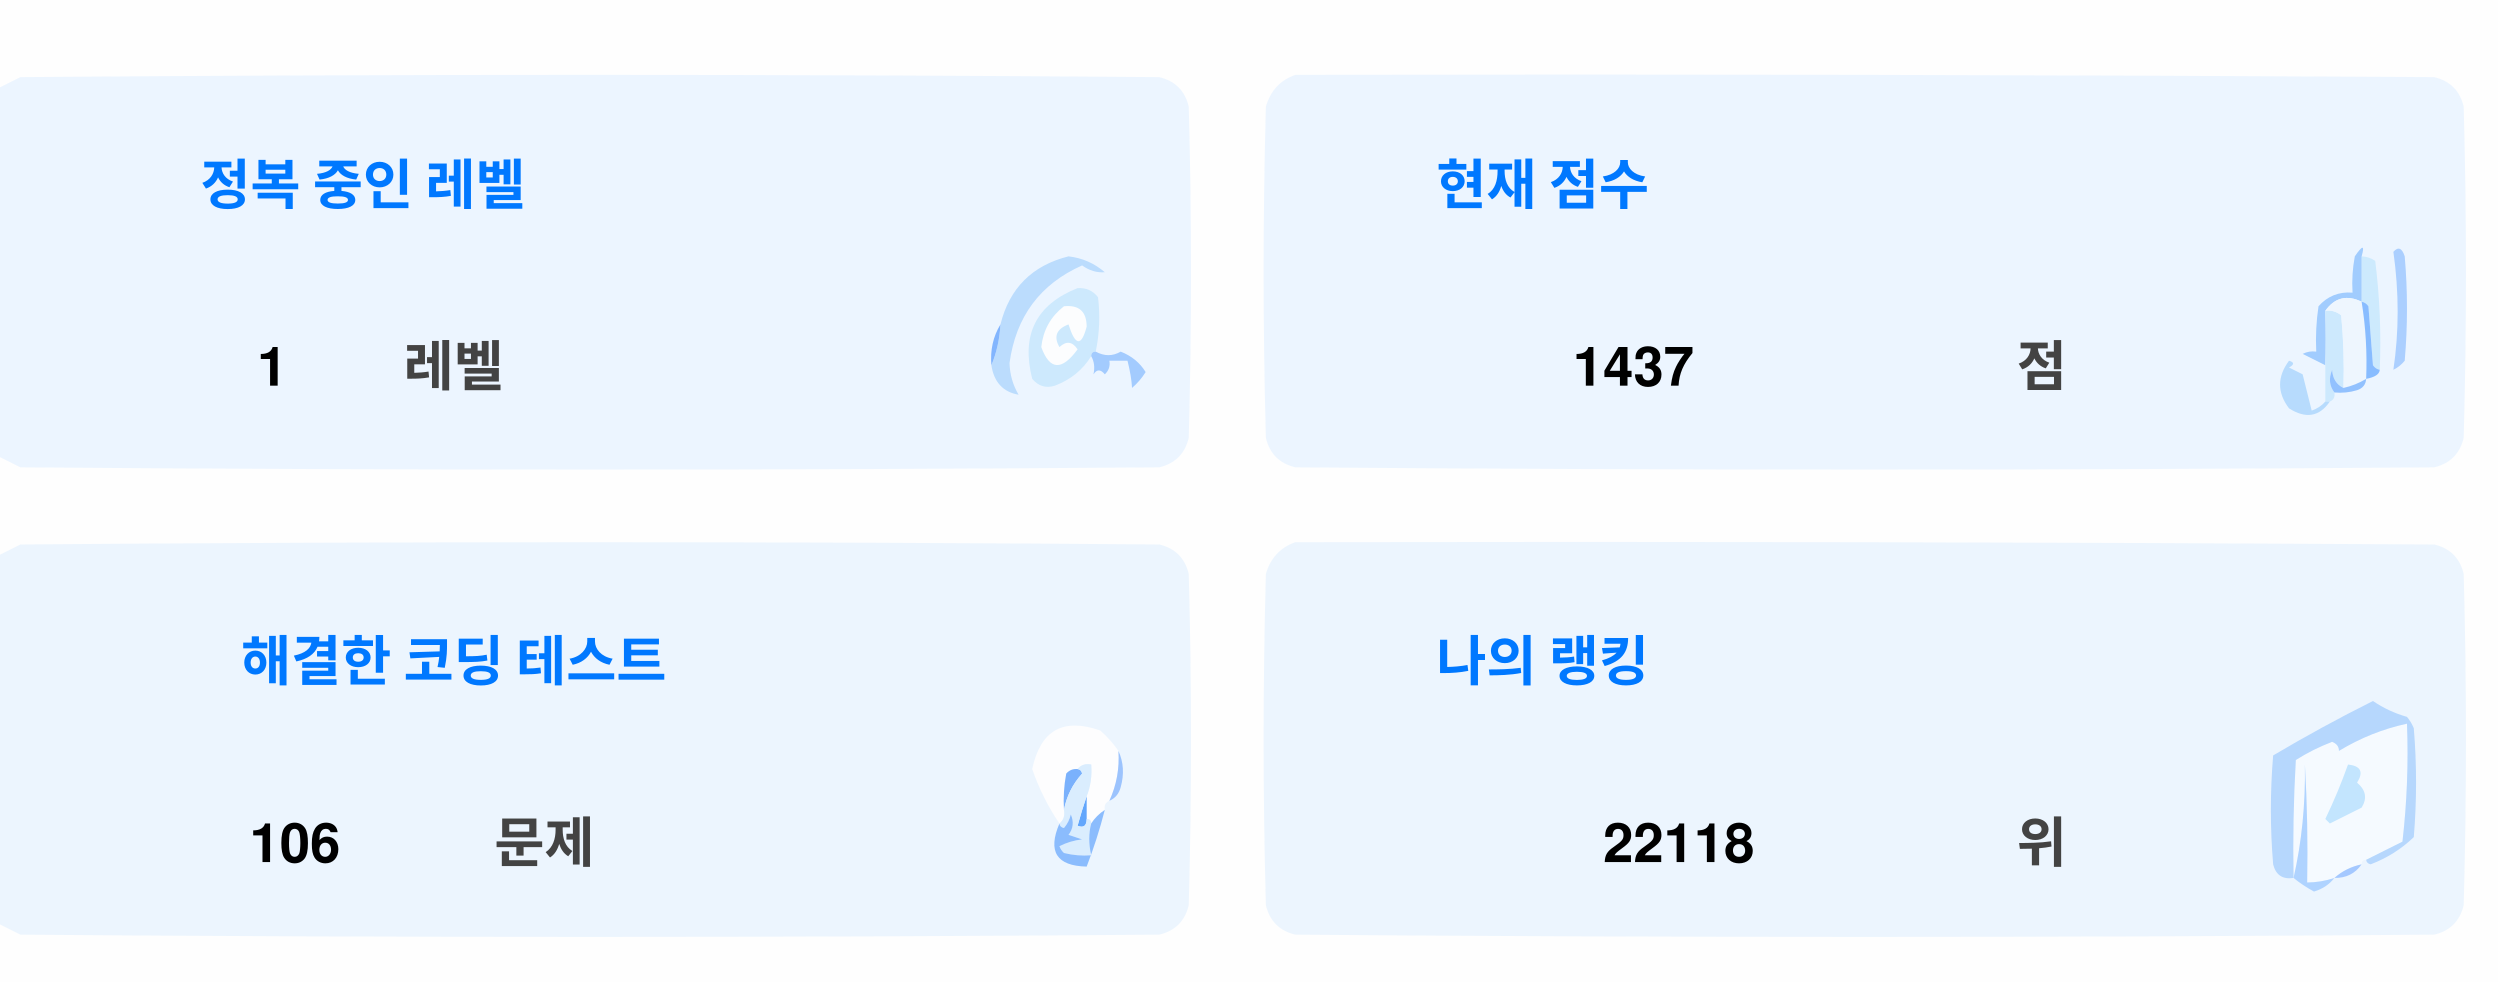
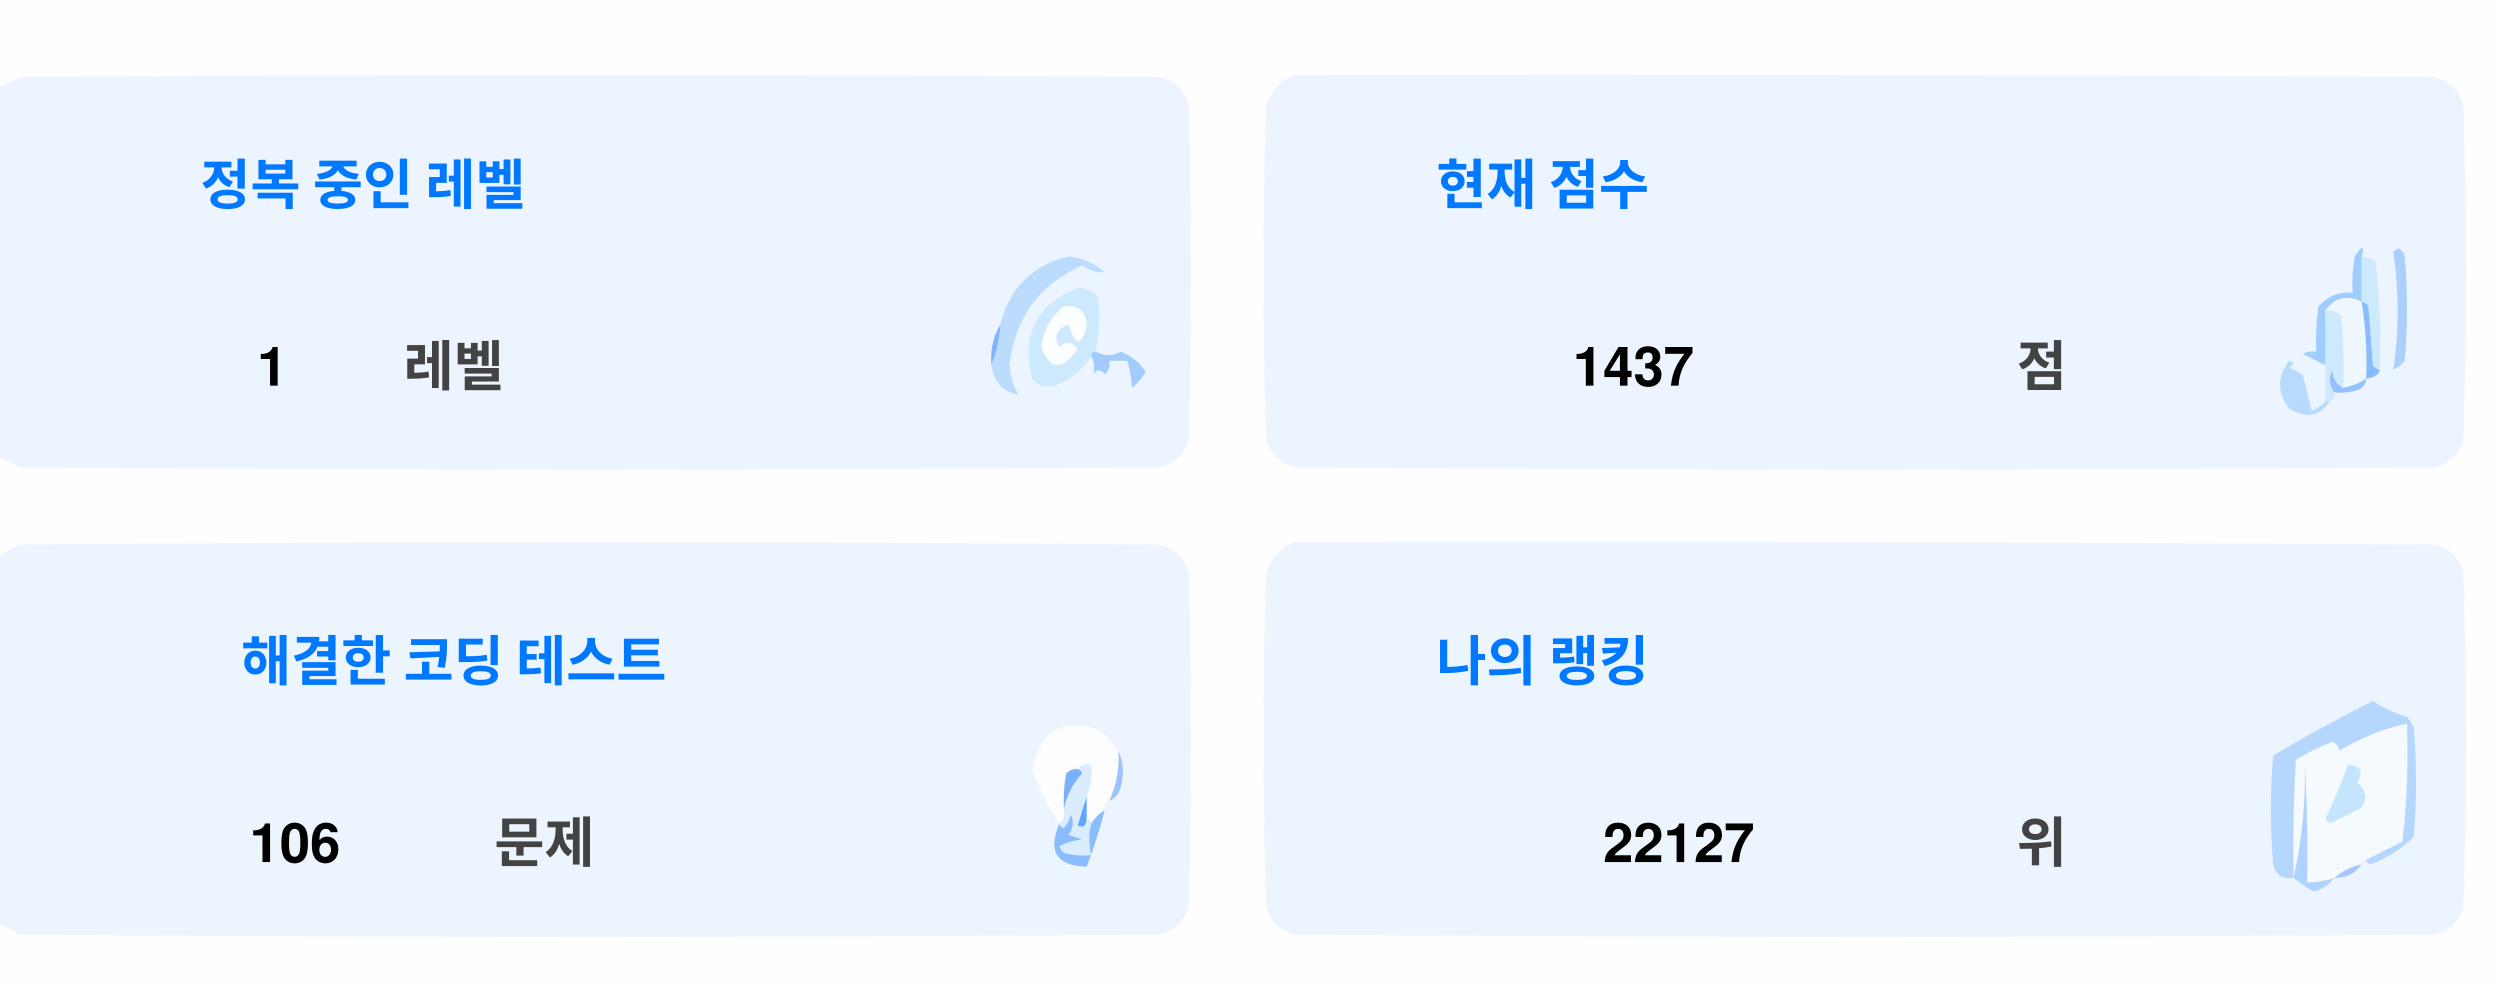
<svg xmlns="http://www.w3.org/2000/svg" version="1.1" width="551px" height="217px" style="shape-rendering:geometricPrecision; text-rendering:geometricPrecision; image-rendering:optimizeQuality; fill-rule:evenodd; clip-rule:evenodd">
  <style>.title {fill: #434343;font-size: 1rem;line-height: 1.5rem;font-weight: bold;font-family: -apple-system, BlinkMacSystemFont, Segoe UI, Helvetica, Arial, sans-serif, Apple Color Emoji, Segoe UI Emoji;}.desc {fill: #434343;font-size: 2.5rem;font-weight: bold;line-height: 1.5rem;font-family: -apple-system, BlinkMacSystemFont, Segoe UI, Helvetica, Arial, sans-serif, Apple Color Emoji, Segoe UI Emoji;}.desc-2 {fill: #434343;font-size: 1rem;font-weight: bold;line-height: 1.5rem;font-family: -apple-system, BlinkMacSystemFont, Segoe UI, Helvetica, Arial, sans-serif, Apple Color Emoji, Segoe UI Emoji;}.text, .desc {animation: twinkling 4s ease-in-out infinite;}@keyframes twinkling {40% { opacity: 1; }50% { opacity: 0.5; }60% { opacity: 1; }70% { opacity: 0.5; }80% { opacity: 1; }}</style>
  <g>
    <path style="opacity:1" fill="#fefefe" d="M -0.5,-0.5 C 183.167,-0.5 366.833,-0.5 550.5,-0.5C 550.5,71.833 550.5,144.167 550.5,216.5C 366.833,216.5 183.167,216.5 -0.5,216.5C -0.5,212.167 -0.5,207.833 -0.5,203.5C 1.14,204.32 2.807,205.153 4.5,206C 88.167,206.667 171.833,206.667 255.5,206C 259,205.167 261.167,203 262,199.5C 262.667,175.167 262.667,150.833 262,126.5C 261.167,123 259,120.833 255.5,120C 171.833,119.333 88.167,119.333 4.5,120C 2.807,120.847 1.14,121.68 -0.5,122.5C -0.5,115.167 -0.5,107.833 -0.5,100.5C 1.14,101.32 2.807,102.153 4.5,103C 88.167,103.667 171.833,103.667 255.5,103C 259,102.167 261.167,100 262,96.5C 262.667,72.167 262.667,47.833 262,23.5C 261.167,20 259,17.833 255.5,17C 171.833,16.333 88.167,16.333 4.5,17C 2.807,17.847 1.14,18.68 -0.5,19.5C -0.5,12.833 -0.5,6.167 -0.5,-0.5 Z" />
  </g>
  <g>
    <path style="opacity:1" fill="#ecf5ff" d="M -0.5,100.5 C -0.5,73.5 -0.5,46.5 -0.5,19.5C 1.14,18.68 2.807,17.847 4.5,17C 88.167,16.333 171.833,16.333 255.5,17C 259,17.833 261.167,20 262,23.5C 262.667,47.833 262.667,72.167 262,96.5C 261.167,100 259,102.167 255.5,103C 171.833,103.667 88.167,103.667 4.5,103C 2.807,102.153 1.14,101.32 -0.5,100.5 Z" />
  </g>
  <g>
    <path style="opacity:1" fill="#ecf5ff" d="M 285.5,16.5 C 369.167,16.333 452.834,16.5 536.5,17C 540,17.833 542.167,20 543,23.5C 543.667,47.833 543.667,72.167 543,96.5C 542.167,100 540,102.167 536.5,103C 452.833,103.667 369.167,103.667 285.5,103C 282,102.167 279.833,100 279,96.5C 278.333,72.167 278.333,47.833 279,23.5C 280.018,19.985 282.185,17.652 285.5,16.5 Z" />
  </g>
  <g>
    <path style="opacity:1" fill="#cdeafd" d="M 520.5,56.5 C 521.583,56.539 522.583,56.873 523.5,57.5C 524.498,65.472 524.831,73.472 524.5,81.5C 523.883,81.389 523.383,81.056 523,80.5C 522.667,76.167 522.333,71.833 522,67.5C 521.617,66.944 521.117,66.611 520.5,66.5C 520.5,63.167 520.5,59.833 520.5,56.5 Z" />
  </g>
  <g>
    <path style="opacity:1" fill="#abcfff" d="M 527.5,55.5 C 528.566,54.308 529.399,54.641 530,56.5C 530.667,64.167 530.667,71.833 530,79.5C 529.311,80.357 528.478,81.023 527.5,81.5C 528.758,73.08 528.758,64.414 527.5,55.5 Z" />
  </g>
  <g>
    <path style="opacity:1" fill="#bbdcfd" d="M 218.5,80.5 C 219.657,77.727 220.324,74.727 220.5,71.5C 222.49,63.51 227.49,58.51 235.5,56.5C 238.528,56.847 241.194,58.014 243.5,60C 241.744,60.141 240.078,59.641 238.5,58.5C 229.247,62.607 223.914,69.773 222.5,80C 222.565,82.526 223.232,84.859 224.5,87C 221.07,86.397 219.07,84.231 218.5,80.5 Z" />
  </g>
  <g>
    <path style="opacity:1" fill="#cde9fd" d="M 241.5,77.5 C 240.833,77.5 240.5,77.833 240.5,78.5C 238.628,81.529 235.961,83.695 232.5,85C 230.536,85.624 228.869,85.124 227.5,83.5C 225.021,73.791 228.354,67.124 237.5,63.5C 239.374,63.39 240.874,64.056 242,65.5C 242.497,69.524 242.331,73.524 241.5,77.5 Z" />
  </g>
  <g>
    <path style="opacity:1" fill="#fcfdfe" d="M 234.5,67.5 C 237.826,67.162 239.493,68.662 239.5,72C 238.334,76.434 237,76.267 235.5,71.5C 232.832,72.515 232.166,74.182 233.5,76.5C 235.017,75.089 236.351,75.256 237.5,77C 234.006,81.771 231.34,81.605 229.5,76.5C 229.904,72.771 231.571,69.771 234.5,67.5 Z" />
  </g>
  <g>
    <path style="opacity:1" fill="#a1ccfe" d="M 520.5,56.5 C 520.5,59.833 520.5,63.167 520.5,66.5C 517.238,64.922 514.572,65.589 512.5,68.5C 512.617,72.81 512.617,76.81 512.5,80.5C 510.86,79.68 509.193,78.847 507.5,78C 508.448,77.517 509.448,77.35 510.5,77.5C 510.335,74.15 510.502,70.817 511,67.5C 512.995,65.253 515.495,64.253 518.5,64.5C 518.336,61.813 518.503,59.146 519,56.5C 520.731,53.969 521.231,53.969 520.5,56.5 Z" />
  </g>
  <g>
    <path style="opacity:1" fill="#cde9fd" d="M 512.5,68.5 C 513.822,68.33 514.989,68.663 516,69.5C 516.499,74.823 516.666,80.156 516.5,85.5C 514.955,84.77 514.122,83.437 514,81.5C 513.22,83.387 513.387,85.054 514.5,86.5C 514.672,87.492 514.338,88.158 513.5,88.5C 513.167,88.5 512.833,88.5 512.5,88.5C 512.5,85.833 512.5,83.167 512.5,80.5C 512.617,76.81 512.617,72.81 512.5,68.5 Z" />
  </g>
  <g>
    <path style="opacity:1" fill="#eef6fe" d="M 520.5,66.5 C 521.407,72.106 521.74,77.773 521.5,83.5C 519.95,84.441 518.284,85.108 516.5,85.5C 516.666,80.156 516.499,74.823 516,69.5C 514.989,68.663 513.822,68.33 512.5,68.5C 514.572,65.589 517.238,64.922 520.5,66.5 Z" />
  </g>
  <g>
    <path style="opacity:1" fill="#88bcff" d="M 520.5,66.5 C 521.117,66.611 521.617,66.944 522,67.5C 522.333,71.833 522.667,76.167 523,80.5C 523.383,81.056 523.883,81.389 524.5,81.5C 524.445,82.469 523.445,83.136 521.5,83.5C 521.74,77.773 521.407,72.106 520.5,66.5 Z" />
  </g>
  <g>
    <path style="opacity:1" fill="#82b5fe" d="M 220.5,71.5 C 220.324,74.727 219.657,77.727 218.5,80.5C 218.215,77.171 218.882,74.171 220.5,71.5 Z" />
  </g>
  <g>
    <path style="opacity:1" fill="#a3cbfe" d="M 240.5,78.5 C 240.5,77.833 240.833,77.5 241.5,77.5C 243.391,78.536 245.224,78.536 247,77.5C 249.391,78.429 251.225,79.929 252.5,82C 251.681,83.319 250.681,84.486 249.5,85.5C 249.409,83.777 249.075,81.777 248.5,79.5C 247.167,79.5 245.833,79.5 244.5,79.5C 244.719,80.675 244.386,81.675 243.5,82.5C 242.575,81.359 241.741,81.359 241,82.5C 241.331,80.981 241.164,79.648 240.5,78.5 Z" />
  </g>
  <g>
    <path style="opacity:1" fill="#b7dbfd" d="M 512.5,88.5 C 512.833,88.5 513.167,88.5 513.5,88.5C 511.199,91.857 508.199,92.357 504.5,90C 501.872,86.535 501.872,83.035 504.5,79.5C 505.696,79.846 505.696,80.346 504.5,81C 505.5,81.5 506.5,82 507.5,82.5C 508.167,85.167 508.833,87.833 509.5,90.5C 510.739,90.058 511.739,89.391 512.5,88.5 Z" />
  </g>
  <g>
    <path style="opacity:1" fill="#92c1fe" d="M 516.5,85.5 C 518.284,85.108 519.95,84.441 521.5,83.5C 521.423,84.75 520.756,85.583 519.5,86C 517.866,86.493 516.199,86.66 514.5,86.5C 513.387,85.054 513.22,83.387 514,81.5C 514.122,83.437 514.955,84.77 516.5,85.5 Z" />
  </g>
  <g>
    <path style="opacity:1" fill="#ecf5fe" d="M -0.5,203.5 C -0.5,176.5 -0.5,149.5 -0.5,122.5C 1.14,121.68 2.807,120.847 4.5,120C 88.167,119.333 171.833,119.333 255.5,120C 259,120.833 261.167,123 262,126.5C 262.667,150.833 262.667,175.167 262,199.5C 261.167,203 259,205.167 255.5,206C 171.833,206.667 88.167,206.667 4.5,206C 2.807,205.153 1.14,204.32 -0.5,203.5 Z" />
  </g>
  <g>
    <path style="opacity:1" fill="#ecf5fe" d="M 285.5,119.5 C 369.167,119.333 452.834,119.5 536.5,120C 540,120.833 542.167,123 543,126.5C 543.667,150.833 543.667,175.167 543,199.5C 542.167,203 540,205.167 536.5,206C 452.833,206.667 369.167,206.667 285.5,206C 282,205.167 279.833,203 279,199.5C 278.333,175.167 278.333,150.833 279,126.5C 280.018,122.985 282.185,120.652 285.5,119.5 Z" />
  </g>
  <g>
    <path style="opacity:1" fill="#fdfdfe" d="M 246.5,165.5 C 246.758,169.367 246.092,173.034 244.5,176.5C 243.662,176.842 243.328,177.508 243.5,178.5C 242.272,179.306 241.272,180.306 240.5,181.5C 240.5,180.833 240.167,180.5 239.5,180.5C 239.5,178.833 239.5,177.167 239.5,175.5C 240.369,173.283 240.702,170.95 240.5,168.5C 239.209,168.263 238.209,168.596 237.5,169.5C 236.504,169.414 235.671,169.748 235,170.5C 234.503,173.146 234.336,175.813 234.5,178.5C 234.737,179.791 234.404,180.791 233.5,181.5C 230.986,177.806 228.986,173.806 227.5,169.5C 229.309,160.957 234.309,158.124 242.5,161C 244.07,162.397 245.404,163.897 246.5,165.5 Z" />
  </g>
  <g>
    <path style="opacity:1" fill="#f5faff" d="M 521.5,189.5 C 520.833,189.5 520.5,189.833 520.5,190.5C 518.181,190.992 516.181,191.992 514.5,193.5C 512.565,194.15 510.565,194.483 508.5,194.5C 508.666,185.827 508.5,177.16 508,168.5C 508.141,177.227 507.308,185.56 505.5,193.5C 505.334,184.827 505.5,176.16 506,167.5C 508.527,165.903 511.194,164.57 514,163.5C 515.011,163.892 515.511,164.559 515.5,165.5C 520.21,162.641 525.21,160.641 530.5,159.5C 530.831,168.192 530.498,176.859 529.5,185.5C 526.807,186.847 524.14,188.18 521.5,189.5 Z" />
  </g>
  <g>
    <path style="opacity:1" fill="#b6d7fd" d="M 521.5,189.5 C 524.14,188.18 526.807,186.847 529.5,185.5C 530.498,176.859 530.831,168.192 530.5,159.5C 525.21,160.641 520.21,162.641 515.5,165.5C 515.511,164.559 515.011,163.892 514,163.5C 511.194,164.57 508.527,165.903 506,167.5C 505.5,176.16 505.334,184.827 505.5,193.5C 503.089,193.863 501.589,192.863 501,190.5C 500.333,182.5 500.333,174.5 501,166.5C 508.173,162.246 515.507,158.246 523,154.5C 525.304,156.068 527.804,157.235 530.5,158C 531.126,158.75 531.626,159.584 532,160.5C 532.667,168.5 532.667,176.5 532,184.5C 529.292,187.111 526.125,189.111 522.5,190.5C 521.893,190.376 521.56,190.043 521.5,189.5 Z" />
  </g>
  <g>
    <path style="opacity:1" fill="#c3e5fe" d="M 517.5,168.5 C 520.317,168.801 520.984,170.134 519.5,172.5C 521.439,174.122 521.772,175.956 520.5,178C 518.167,179.167 515.833,180.333 513.5,181.5C 513.167,181.167 512.833,180.833 512.5,180.5C 514.414,176.515 516.081,172.515 517.5,168.5 Z" />
  </g>
  <g>
    <path style="opacity:1" fill="#7ab1fc" d="M 237.5,169.5 C 238.043,169.56 238.376,169.893 238.5,170.5C 236.395,172.836 235.062,175.503 234.5,178.5C 234.336,175.813 234.503,173.146 235,170.5C 235.671,169.748 236.504,169.414 237.5,169.5 Z" />
  </g>
  <g>
    <path style="opacity:1" fill="#afd3ff" d="M 514.5,193.5 C 513.378,194.947 511.878,195.947 510,196.5C 508.348,195.601 506.848,194.601 505.5,193.5C 507.308,185.56 508.141,177.227 508,168.5C 508.5,177.16 508.666,185.827 508.5,194.5C 510.565,194.483 512.565,194.15 514.5,193.5 Z" />
  </g>
  <g>
    <path style="opacity:1" fill="#9cc3fd" d="M 246.5,165.5 C 247.634,167.966 247.801,170.633 247,173.5C 246.623,174.942 245.79,175.942 244.5,176.5C 246.092,173.034 246.758,169.367 246.5,165.5 Z" />
  </g>
  <g>
    <path style="opacity:1" fill="#62a6fc" d="M 239.5,175.5 C 239.5,177.167 239.5,178.833 239.5,180.5C 239.483,182.028 238.816,182.528 237.5,182C 238.117,179.723 238.784,177.556 239.5,175.5 Z" />
  </g>
  <g>
    <path style="opacity:1" fill="#daedfe" d="M 237.5,169.5 C 238.209,168.596 239.209,168.263 240.5,168.5C 240.702,170.95 240.369,173.283 239.5,175.5C 238.784,177.556 238.117,179.723 237.5,182C 238.816,182.528 239.483,182.028 239.5,180.5C 240.167,180.5 240.5,180.833 240.5,181.5C 239.918,183.669 239.918,186.002 240.5,188.5C 238.473,188.662 236.473,188.495 234.5,188C 234.043,187.586 233.709,187.086 233.5,186.5C 235.078,185.702 236.744,185.202 238.5,185C 237.5,184.667 236.5,184.333 235.5,184C 236.554,182.612 236.72,181.112 236,179.5C 235.751,180.624 235.251,181.624 234.5,182.5C 233.893,182.376 233.56,182.043 233.5,181.5C 234.404,180.791 234.737,179.791 234.5,178.5C 235.062,175.503 236.395,172.836 238.5,170.5C 238.376,169.893 238.043,169.56 237.5,169.5 Z" />
  </g>
  <g>
    <path style="opacity:1" fill="#8bbcfd" d="M 243.5,178.5 C 242.395,182.803 241.062,186.969 239.5,191C 232.857,190.847 230.857,187.68 233.5,181.5C 233.56,182.043 233.893,182.376 234.5,182.5C 235.251,181.624 235.751,180.624 236,179.5C 236.72,181.112 236.554,182.612 235.5,184C 236.5,184.333 237.5,184.667 238.5,185C 236.744,185.202 235.078,185.702 233.5,186.5C 233.709,187.086 234.043,187.586 234.5,188C 236.473,188.495 238.473,188.662 240.5,188.5C 239.918,186.002 239.918,183.669 240.5,181.5C 241.272,180.306 242.272,179.306 243.5,178.5 Z" />
  </g>
  <g>
    <path style="opacity:1" fill="#a4c8ff" d="M 520.5,190.5 C 519.089,192.539 517.089,193.539 514.5,193.5C 516.181,191.992 518.181,190.992 520.5,190.5 Z" />
  </g>
  <text text-anchor="middle" x="80" y="45" class="title" style="fill:#0078ff;" stroke="#none" stroke-width="1">정복 중인 레벨</text>
  <text text-anchor="middle" x="60" y="85" class="desc" style="fill:#000000;" stroke="#none" stroke-width="1">1</text>
  <text text-anchor="middle" x="100" y="85" class="desc-2" style="fill:#434343;" stroke="#none" stroke-width="1">레벨</text>
  <text text-anchor="middle" x="340" y="45" class="title" style="fill:#0078ff;" stroke="#none" stroke-width="1">현재 점수</text>
  <text text-anchor="middle" x="360" y="85" class="desc" style="fill:#000000;" stroke="#none" stroke-width="1">1437</text>
  <text text-anchor="middle" x="450" y="85" class="desc-2" style="fill:#434343;" stroke="#none" stroke-width="1">점</text>
  <text text-anchor="middle" x="100" y="150" class="title" style="fill:#0078ff;" stroke="#none" stroke-width="1">해결한 코딩 테스트</text>
  <text text-anchor="middle" x="65" y="190" class="desc" style="fill:#000000;" stroke="#none" stroke-width="1">106</text>
  <text text-anchor="middle" x="120" y="190" class="desc-2" style="fill:#434343;" stroke="#none" stroke-width="1">문제</text>
  <text text-anchor="middle" x="340" y="150" class="title" style="fill:#0078ff;" stroke="#none" stroke-width="1">나의 랭킹</text>
-   <text text-anchor="middle" x="370" y="190" class="desc" style="fill:#000000;" stroke="#none" stroke-width="1">22118</text>
+   <text text-anchor="middle" x="370" y="190" class="desc" style="fill:#000000;" stroke="#none" stroke-width="1">22127</text>
  <text text-anchor="middle" x="450" y="190" class="desc-2" style="fill:#434343;" stroke="#none" stroke-width="1">위</text>
</svg>
